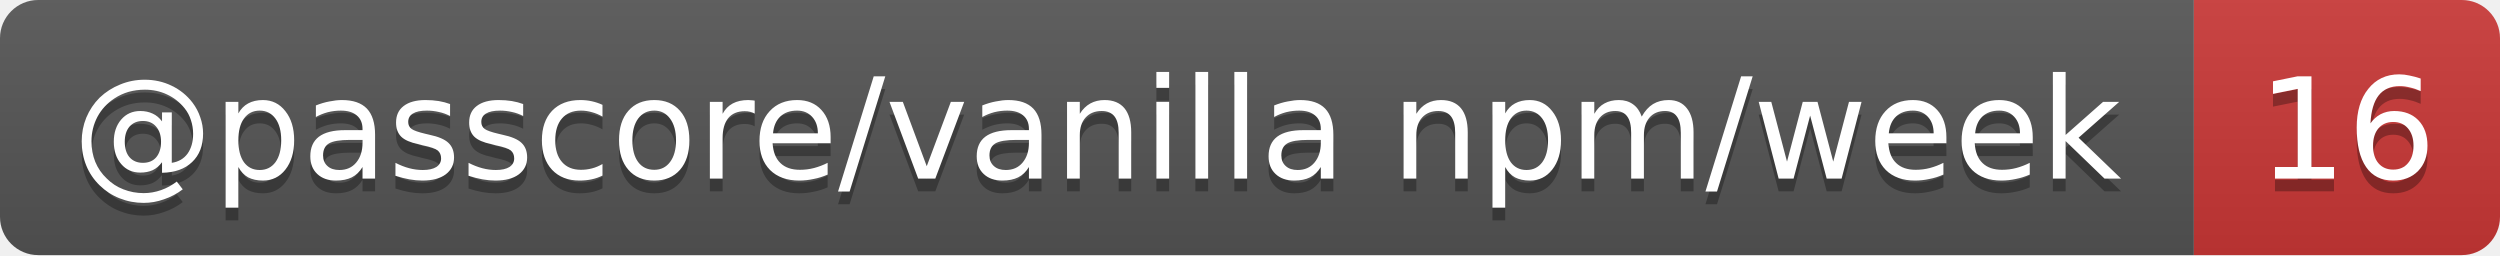
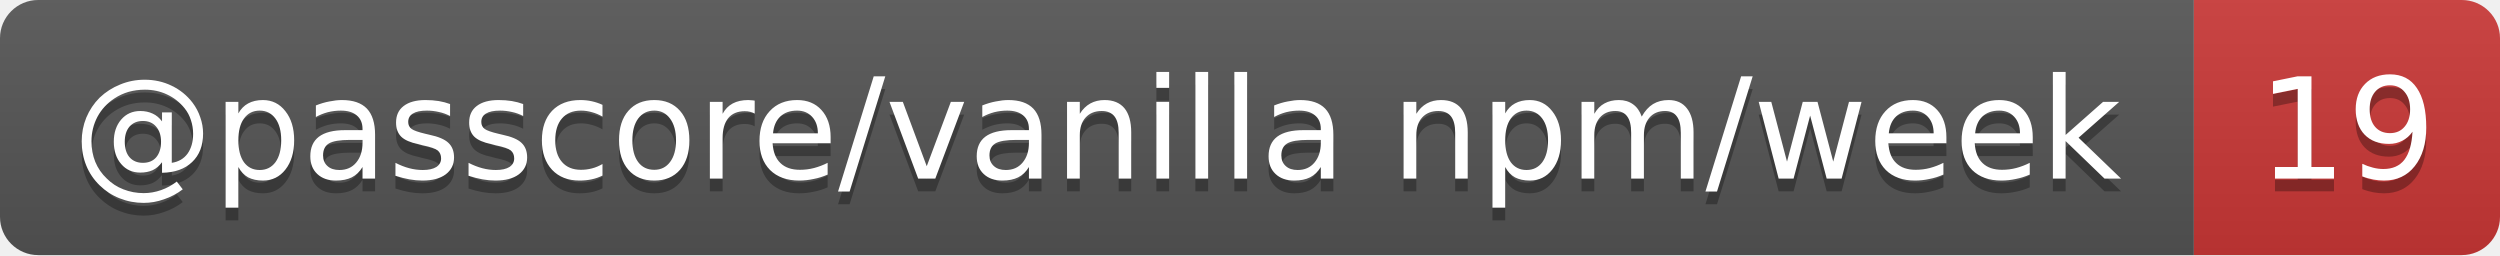
- <svg xmlns="http://www.w3.org/2000/svg" width="196" height="20" role="img" aria-label="@passcore/vanilla npm/week: 16">
+ <svg xmlns="http://www.w3.org/2000/svg" width="196" height="20" role="img" aria-label="@passcore/vanilla npm/week: 19">
  <linearGradient id="s" x2="0" y2="100%">
    <stop offset="0" stop-color="#bbb" stop-opacity=".1" />
    <stop offset="1" stop-opacity=".1" />
  </linearGradient>
  <clipPath id="r">
    <rect width="196" height="20" rx="3" fill="#fff" />
  </clipPath>
  <g clip-path="url(#r)">
    <rect width="172" height="20" fill="#555" />
    <rect x="172" width="24" height="20" fill="#cb3837" />
    <rect width="196" height="20" fill="url(#s)" />
  </g>
  <g fill="#fff" text-anchor="middle" font-family="Verdana,Geneva,DejaVu Sans,sans-serif" text-rendering="geometricPrecision" font-size="11">
    <text aria-hidden="true" x="86" y="15" fill="#010101" fill-opacity=".3" textLength="162.4">@passcore/vanilla npm/week</text>
-     <text aria-hidden="true" x="184" y="15" fill="#010101" fill-opacity=".3" textLength="14">16</text>
+     <text aria-hidden="true" x="184" y="15" fill="#010101" fill-opacity=".3" textLength="14">19</text>
    <text x="86" y="14" textLength="162.4">@passcore/vanilla npm/week</text>
-     <text x="184" y="14" textLength="14">16</text>
+     <text x="184" y="14" textLength="14">19</text>
  </g>
</svg>
